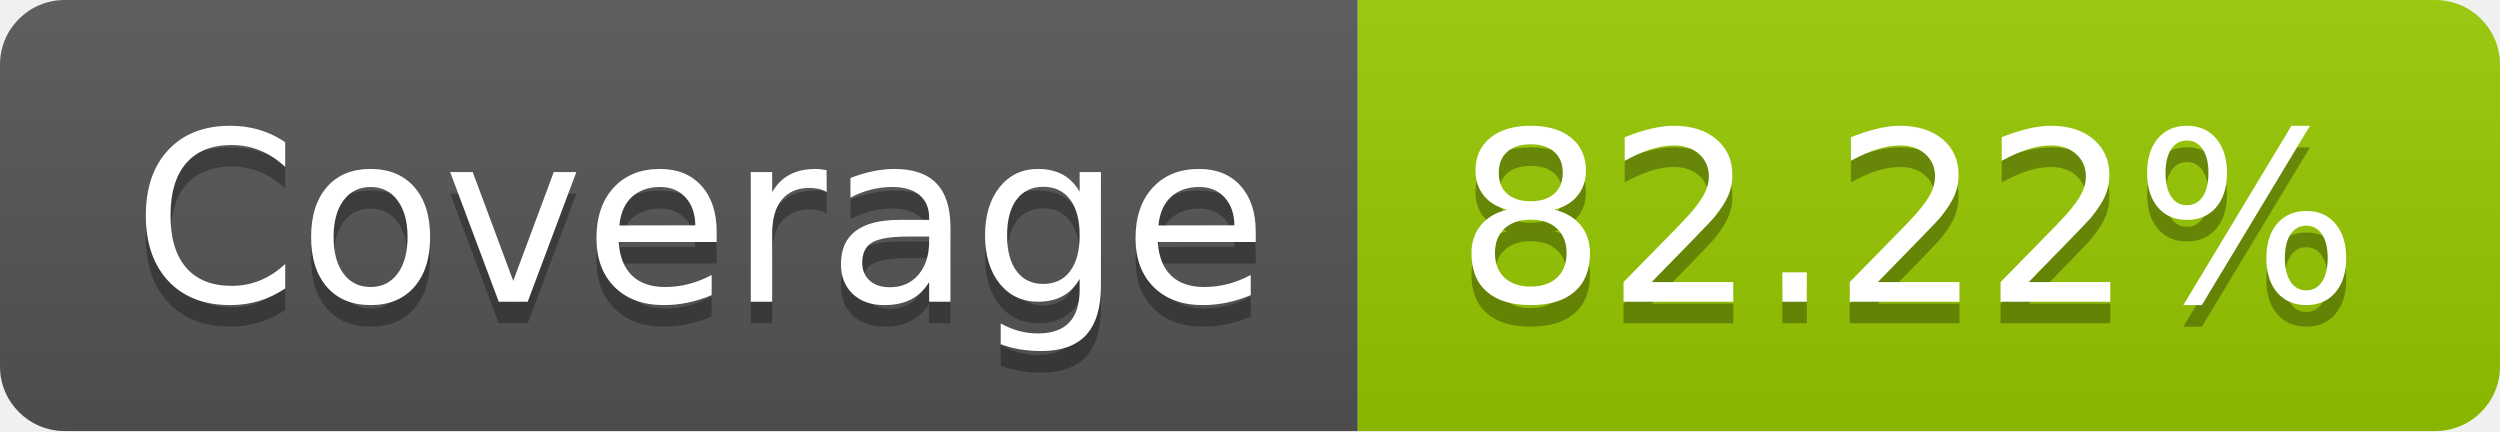
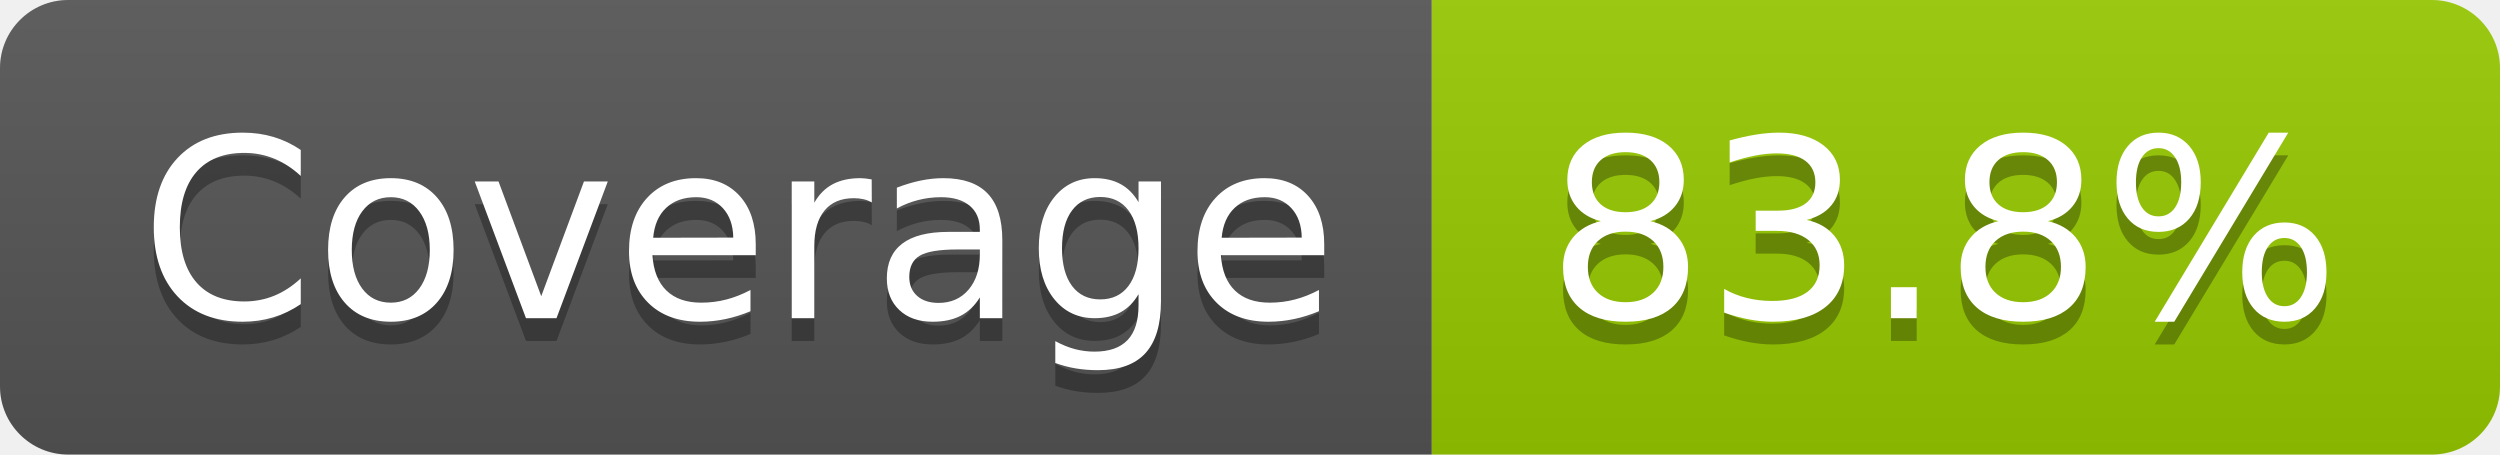
- <svg xmlns="http://www.w3.org/2000/svg" width="116" height="20" role="img" aria-label="Coverage: 82.22%">
+ <svg xmlns="http://www.w3.org/2000/svg" width="110" height="20" role="img" aria-label="Coverage: 83.8%">
  <linearGradient id="s" x2="0" y2="100%">
    <stop offset="0" stop-color="#bbb" stop-opacity=".1" />
    <stop offset="1" stop-opacity=".1" />
  </linearGradient>
  <clipPath id="r">
-     <rect width="116" height="20" rx="3" fill="#fff" />
+     <rect width="110" height="20" rx="3" fill="#fff" />
  </clipPath>
  <g clip-path="url(#r)">
    <rect width="63" height="20" fill="#555" />
-     <rect x="63" width="53" height="20" fill="#97ca00" />
-     <rect width="116" height="20" fill="url(#s)" />
+     <rect x="63" width="47" height="20" fill="#97ca00" />
+     <rect width="110" height="20" fill="url(#s)" />
  </g>
  <g fill="#fff" text-anchor="middle" font-family="Verdana,Geneva,DejaVu Sans,sans-serif" text-rendering="geometricPrecision" font-size="110">
    <text aria-hidden="true" x="325" y="150" fill="#010101" fill-opacity=".3" transform="scale(.1)" textLength="530">Coverage</text>
    <text x="325" y="140" transform="scale(.1)" fill="#fff" textLength="530">Coverage</text>
-     <text aria-hidden="true" x="885" y="150" fill="#010101" fill-opacity=".3" transform="scale(.1)" textLength="430">82.22%</text>
-     <text x="885" y="140" transform="scale(.1)" fill="#fff" textLength="430">82.22%</text>
+     <text aria-hidden="true" x="855" y="150" fill="#010101" fill-opacity=".3" transform="scale(.1)" textLength="370">83.8%</text>
+     <text x="855" y="140" transform="scale(.1)" fill="#fff" textLength="370">83.8%</text>
  </g>
</svg>
